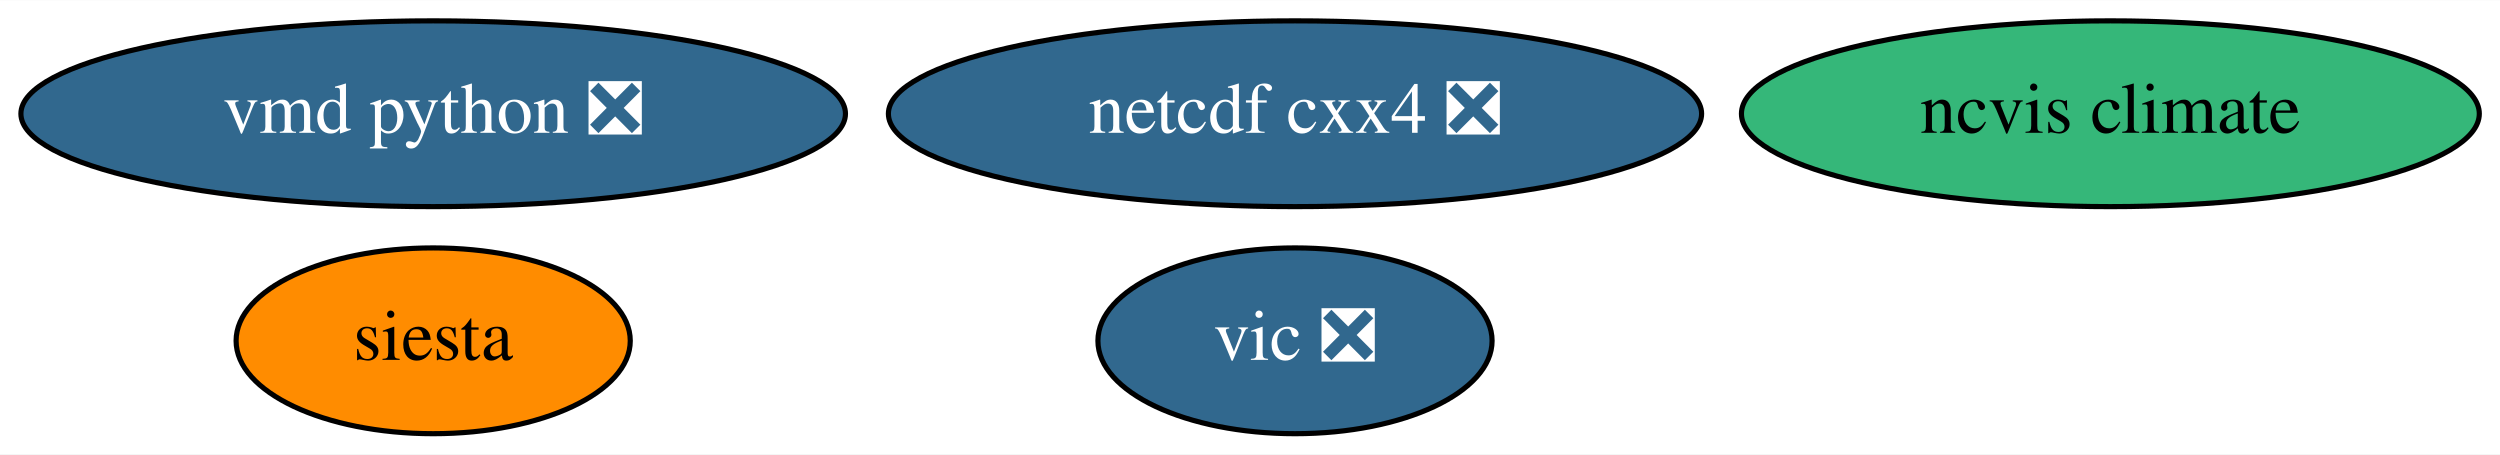
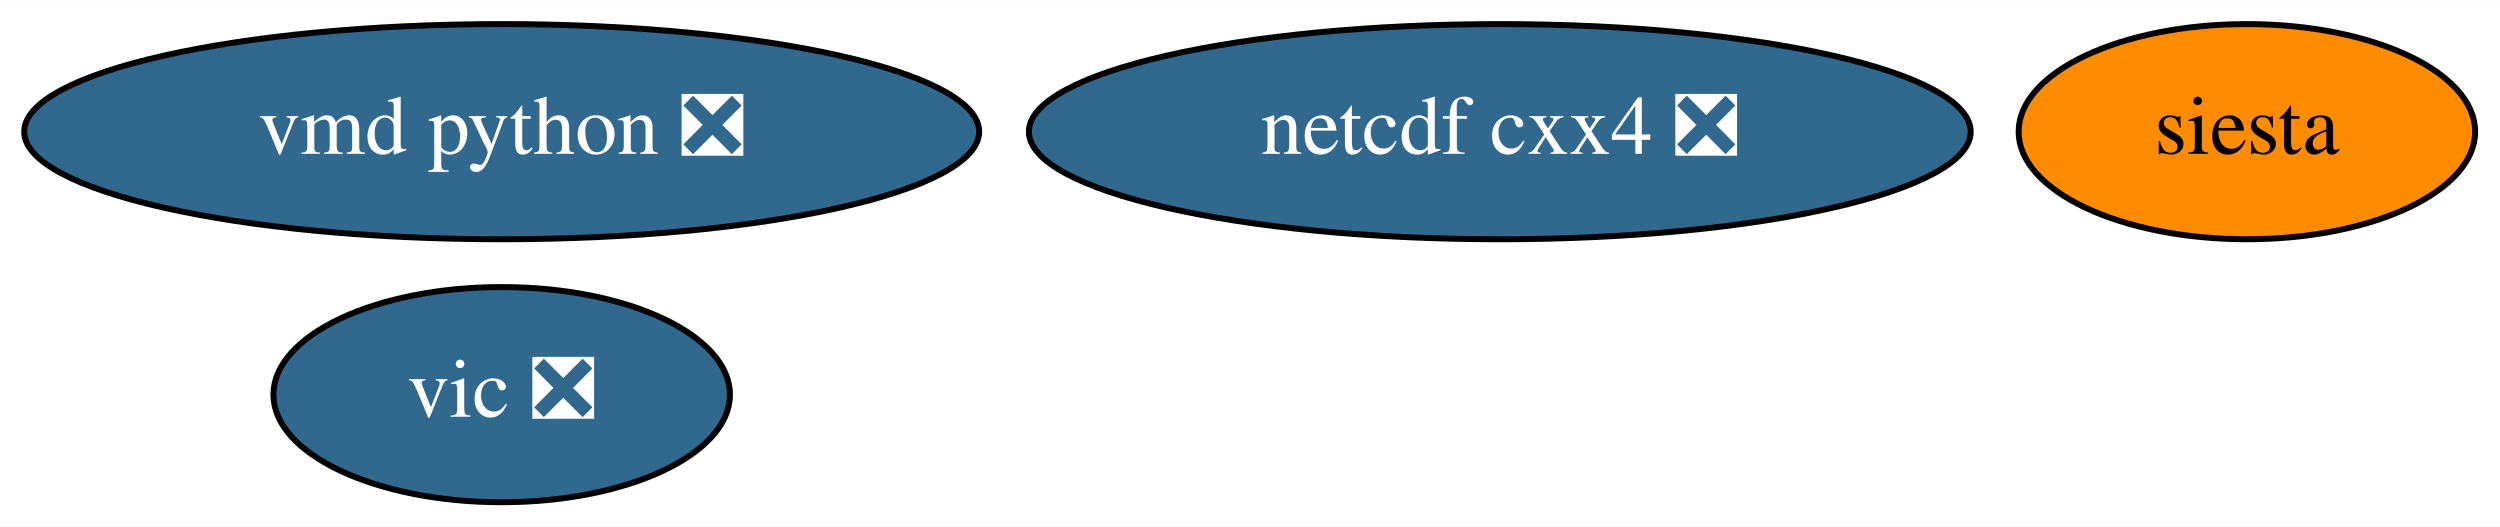
- <svg xmlns="http://www.w3.org/2000/svg" xmlns:xlink="http://www.w3.org/1999/xlink" width="484pt" height="88pt" viewBox="0.00 0.00 484.44 88.00">
+ <svg xmlns="http://www.w3.org/2000/svg" xmlns:xlink="http://www.w3.org/1999/xlink" width="418pt" height="88pt" viewBox="0.00 0.00 418.29 88.00">
  <g id="graph0" class="graph" transform="scale(1 1) rotate(0) translate(4 84)">
-     <polygon fill="white" stroke="transparent" points="-4,4 -4,-84 480.44,-84 480.44,4 -4,4" />
+     <polygon fill="white" stroke="transparent" points="-4,4 -4,-84 414.29,-84 414.29,4 -4,4" />
    <g id="node1" class="node">
      <g id="a_node1">
        <a xlink:href="https://github.com/conda-forge/netcdf-cxx4-feedstock/pull/42" xlink:title="netcdf cxx4 ❎">
          <ellipse fill="#31688e" stroke="black" cx="246.94" cy="-62" rx="78.79" ry="18" />
          <text text-anchor="middle" x="246.94" y="-58.3" font-family="Times,serif" font-size="14.00" fill="white">netcdf cxx4 ❎</text>
        </a>
      </g>
    </g>
    <g id="node2" class="node">
      <g id="a_node2">
        <a xlink:href="https://github.com/conda-forge/siesta-feedstock" xlink:title="siesta">
-           <ellipse fill="#ff8c00" stroke="black" cx="79.94" cy="-18" rx="38.19" ry="18" />
-           <text text-anchor="middle" x="79.94" y="-14.3" font-family="Times,serif" font-size="14.00">siesta</text>
+           <ellipse fill="#ff8c00" stroke="black" cx="371.94" cy="-62" rx="38.19" ry="18" />
+           <text text-anchor="middle" x="371.94" y="-58.3" font-family="Times,serif" font-size="14.00">siesta</text>
        </a>
      </g>
    </g>
    <g id="node3" class="node">
      <g id="a_node3">
        <a xlink:href="https://github.com/conda-forge/vic-feedstock/pull/20" xlink:title="vic ❎">
-           <ellipse fill="#31688e" stroke="black" cx="246.94" cy="-18" rx="38.19" ry="18" />
-           <text text-anchor="middle" x="246.94" y="-14.3" font-family="Times,serif" font-size="14.00" fill="white">vic ❎</text>
+           <ellipse fill="#31688e" stroke="black" cx="79.94" cy="-18" rx="38.19" ry="18" />
+           <text text-anchor="middle" x="79.94" y="-14.3" font-family="Times,serif" font-size="14.00" fill="white">vic ❎</text>
        </a>
      </g>
    </g>
    <g id="node4" class="node">
      <g id="a_node4">
        <a xlink:href="https://github.com/conda-forge/vmd-python-feedstock/pull/29" xlink:title="vmd python ❎">
          <ellipse fill="#31688e" stroke="black" cx="79.94" cy="-62" rx="79.89" ry="18" />
          <text text-anchor="middle" x="79.94" y="-58.3" font-family="Times,serif" font-size="14.00" fill="white">vmd python ❎</text>
        </a>
      </g>
    </g>
-     <g id="node5" class="node">
-       <g id="a_node5">
-         <a xlink:href="https://github.com/conda-forge/ncvis-climate-feedstock" xlink:title="ncvis climate">
-           <ellipse fill="#35b779" stroke="black" cx="404.94" cy="-62" rx="71.49" ry="18" />
-           <text text-anchor="middle" x="404.94" y="-58.3" font-family="Times,serif" font-size="14.00">ncvis climate</text>
-         </a>
-       </g>
-     </g>
  </g>
</svg>
